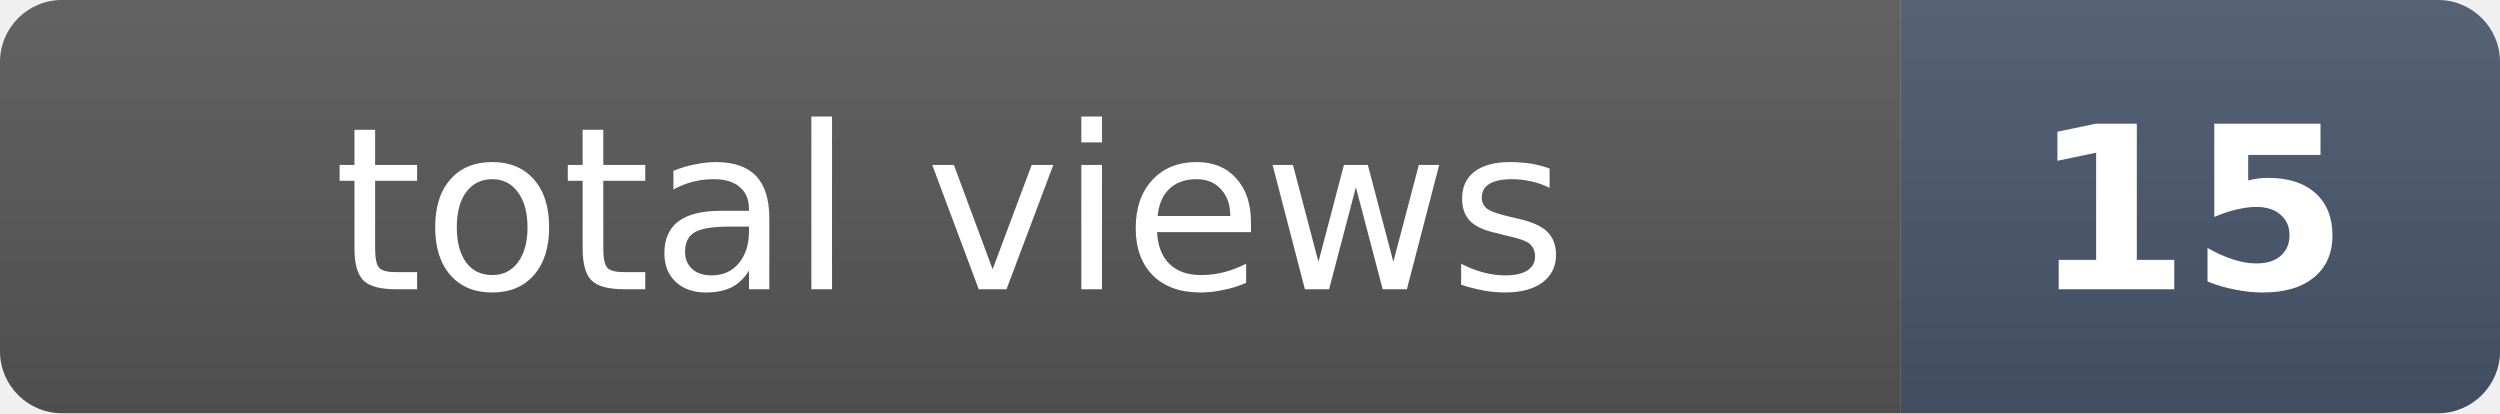
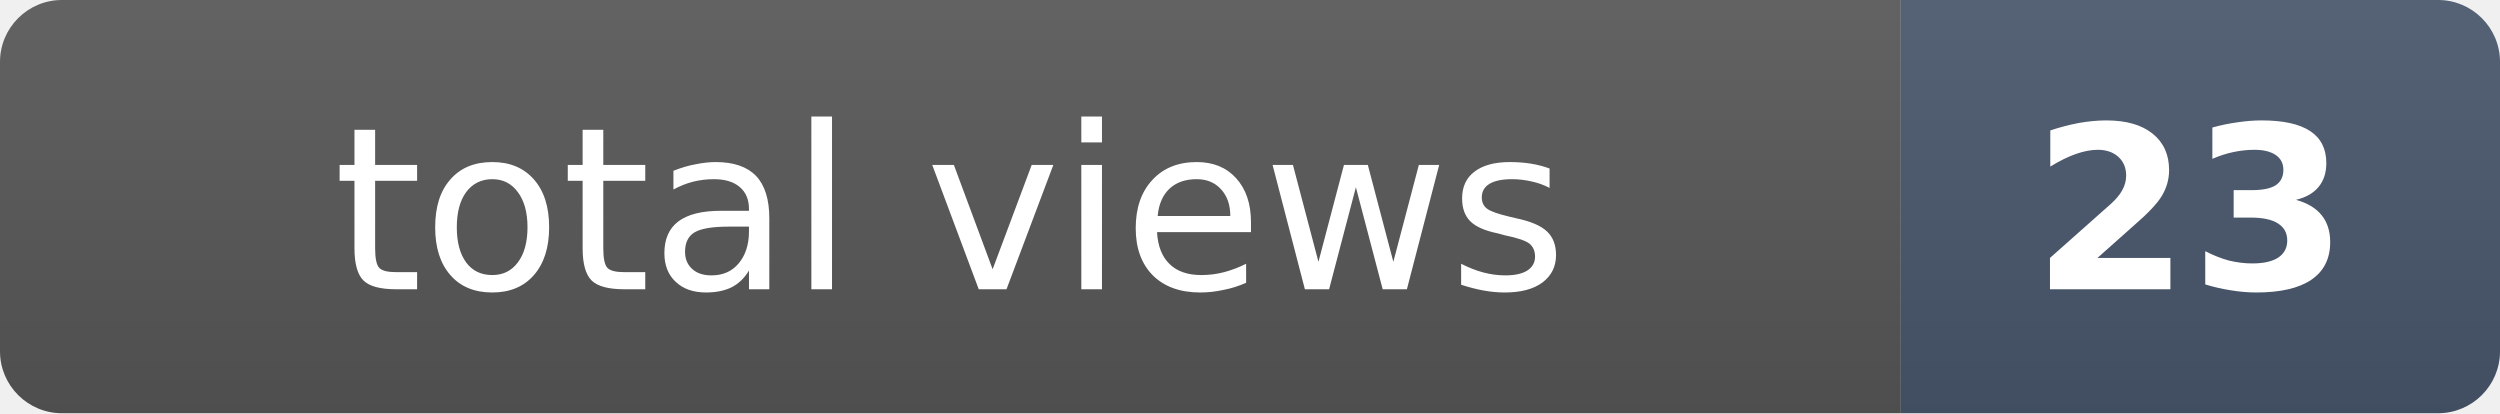
- <svg xmlns="http://www.w3.org/2000/svg" width="121" height="20" role="img" aria-label="total views: 15">
+ <svg xmlns="http://www.w3.org/2000/svg" width="121" height="20" role="img" aria-label="total views: 23">
  <clipPath id="r">
    <rect width="121" height="20" rx="3" fill="#fff" />
  </clipPath>
  <g clip-path="url(#r)">
    <rect width="92" height="20" fill="#555" />
    <rect x="92" width="29" height="20" fill="#475569" />
    <rect width="121" height="20" fill="url(#s)" />
  </g>
  <defs>
    <linearGradient id="s" x2="0" y2="100%">
      <stop offset="0" stop-color="#fff" stop-opacity=".08" />
      <stop offset="1" stop-opacity=".08" />
    </linearGradient>
  </defs>
  <g fill="#fff" text-anchor="middle" font-family="Verdana,Geneva,DejaVu Sans,sans-serif" font-size="11">
    <text x="46" y="14">total views</text>
-     <text x="106" y="14" font-weight="bold">15</text>
+     <text x="106" y="14" font-weight="bold">23</text>
  </g>
</svg>
